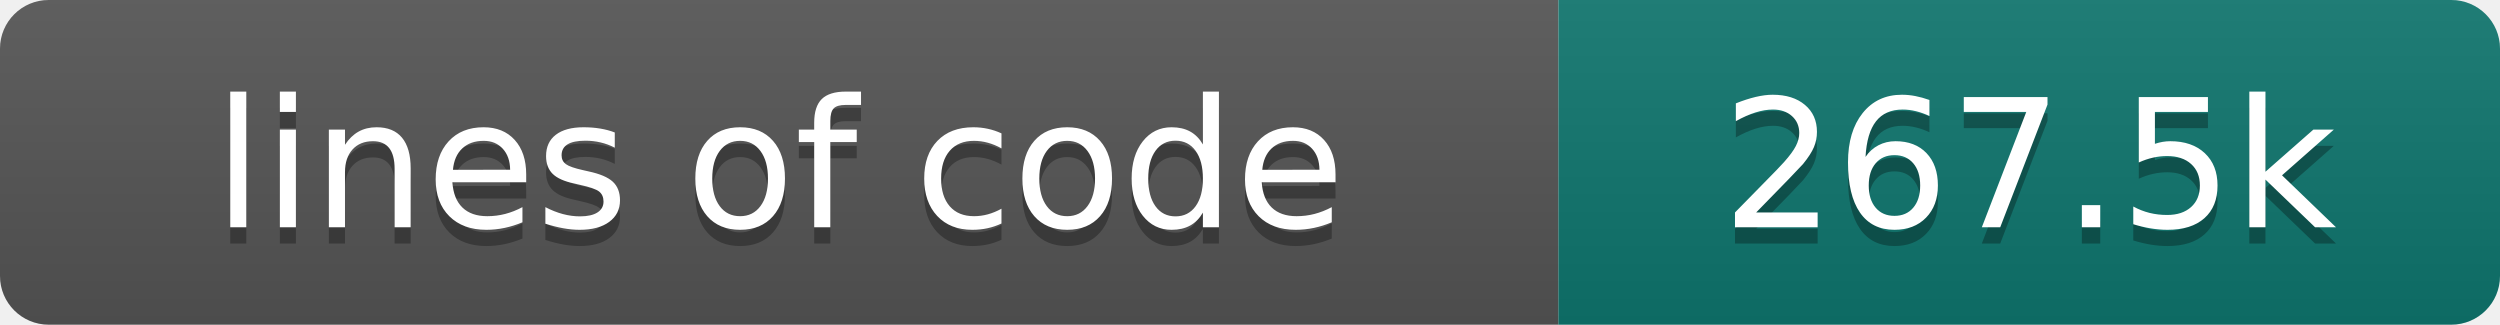
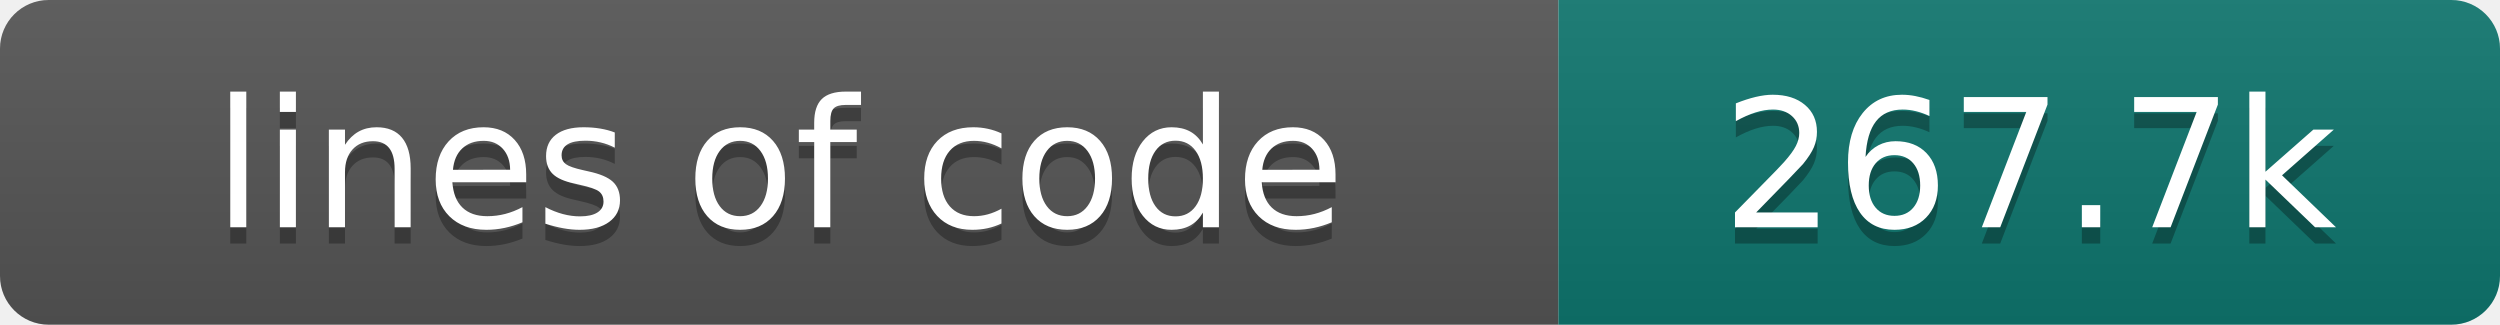
- <svg xmlns="http://www.w3.org/2000/svg" width="154" height="20" role="img" aria-label="lines of code: 267.5k">
+ <svg xmlns="http://www.w3.org/2000/svg" width="154" height="20" role="img" aria-label="lines of code: 267.7k">
  <linearGradient id="s" x2="0" y2="100%">
    <stop offset="0" stop-color="#bbb" stop-opacity=".1" />
    <stop offset="1" stop-opacity=".1" />
  </linearGradient>
  <clipPath id="r">
    <rect width="154" height="20" rx="3" fill="#fff" />
  </clipPath>
  <g clip-path="url(#r)">
    <rect width="96" height="20" fill="#555" />
    <rect x="96" width="58" height="20" fill="#0f766e" />
    <rect width="154" height="20" fill="url(#s)" />
  </g>
  <g fill="#fff" text-anchor="middle" font-family="DejaVu Sans,Verdana,Geneva,sans-serif" font-size="110">
    <text x="480" y="150" fill="#010101" fill-opacity=".3" transform="scale(.1)" textLength="860" lengthAdjust="spacing">lines of code</text>
    <text x="480" y="140" transform="scale(.1)" textLength="860" lengthAdjust="spacing">lines of code</text>
-     <text x="1250" y="150" fill="#010101" fill-opacity=".3" transform="scale(.1)" textLength="480" lengthAdjust="spacing">267.5k</text>
-     <text x="1250" y="140" transform="scale(.1)" textLength="480" lengthAdjust="spacing">267.5k</text>
+     <text x="1250" y="150" fill="#010101" fill-opacity=".3" transform="scale(.1)" textLength="480" lengthAdjust="spacing">267.7k</text>
+     <text x="1250" y="140" transform="scale(.1)" textLength="480" lengthAdjust="spacing">267.7k</text>
  </g>
</svg>
